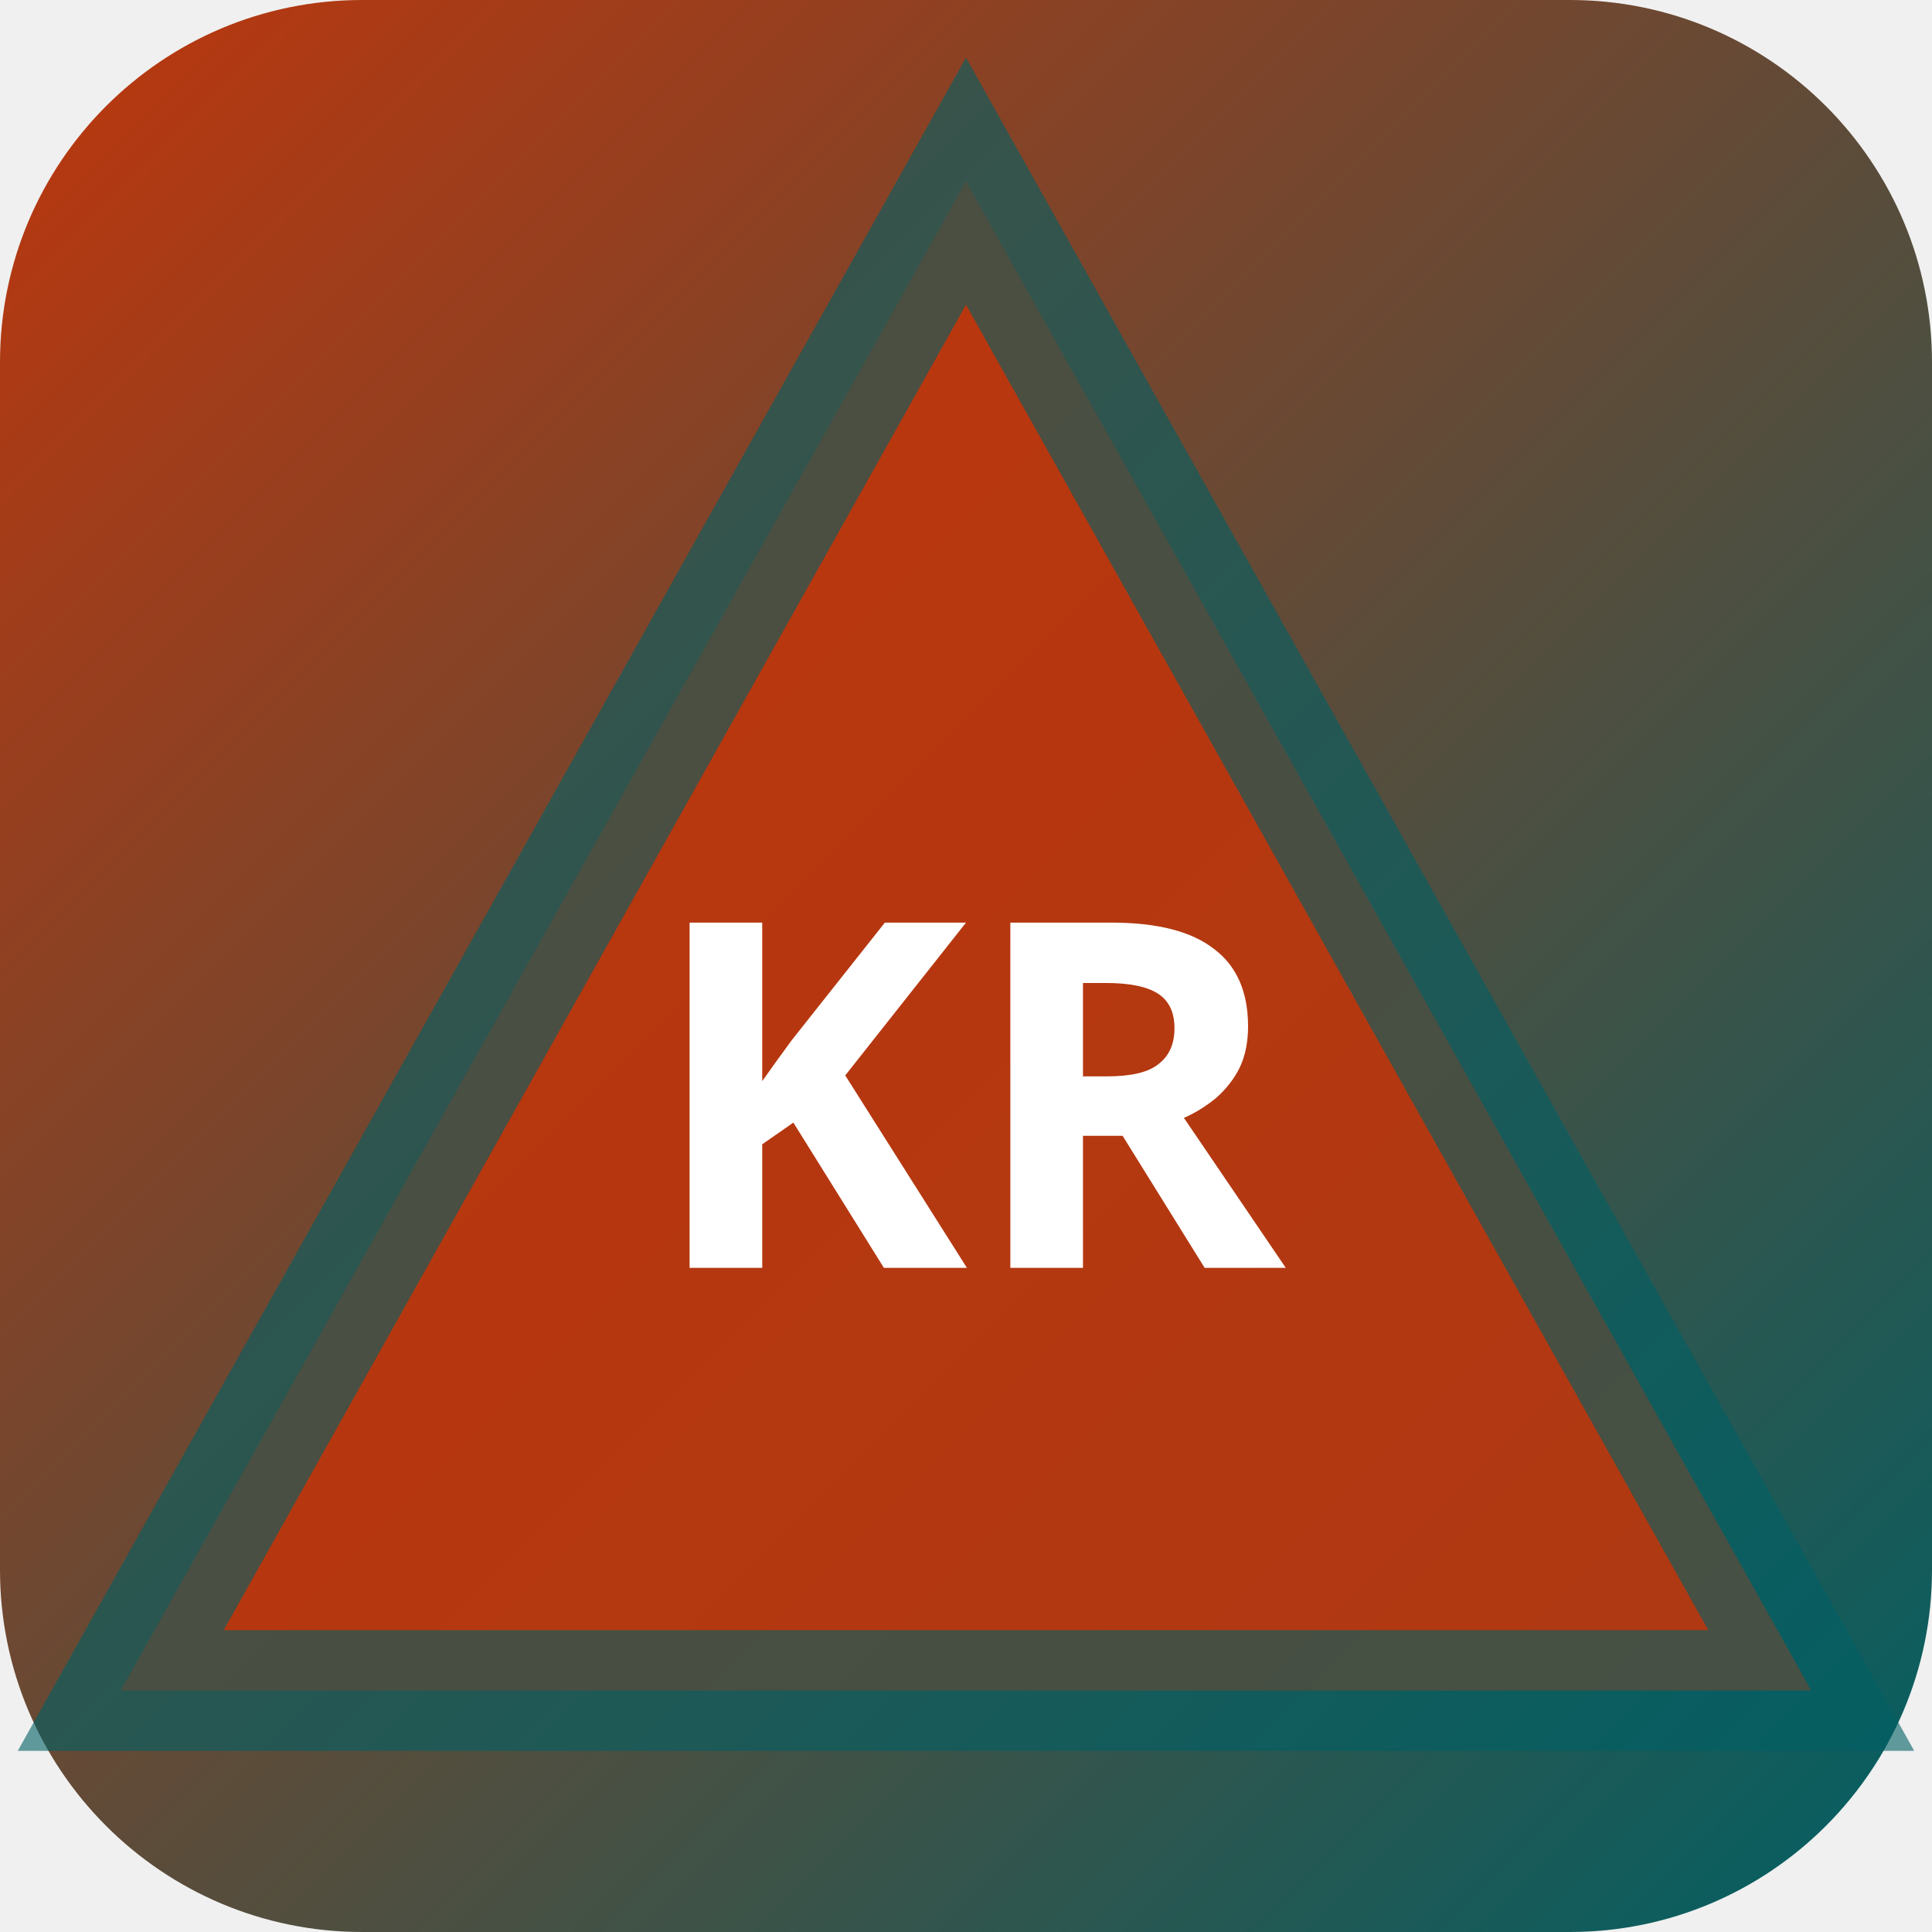
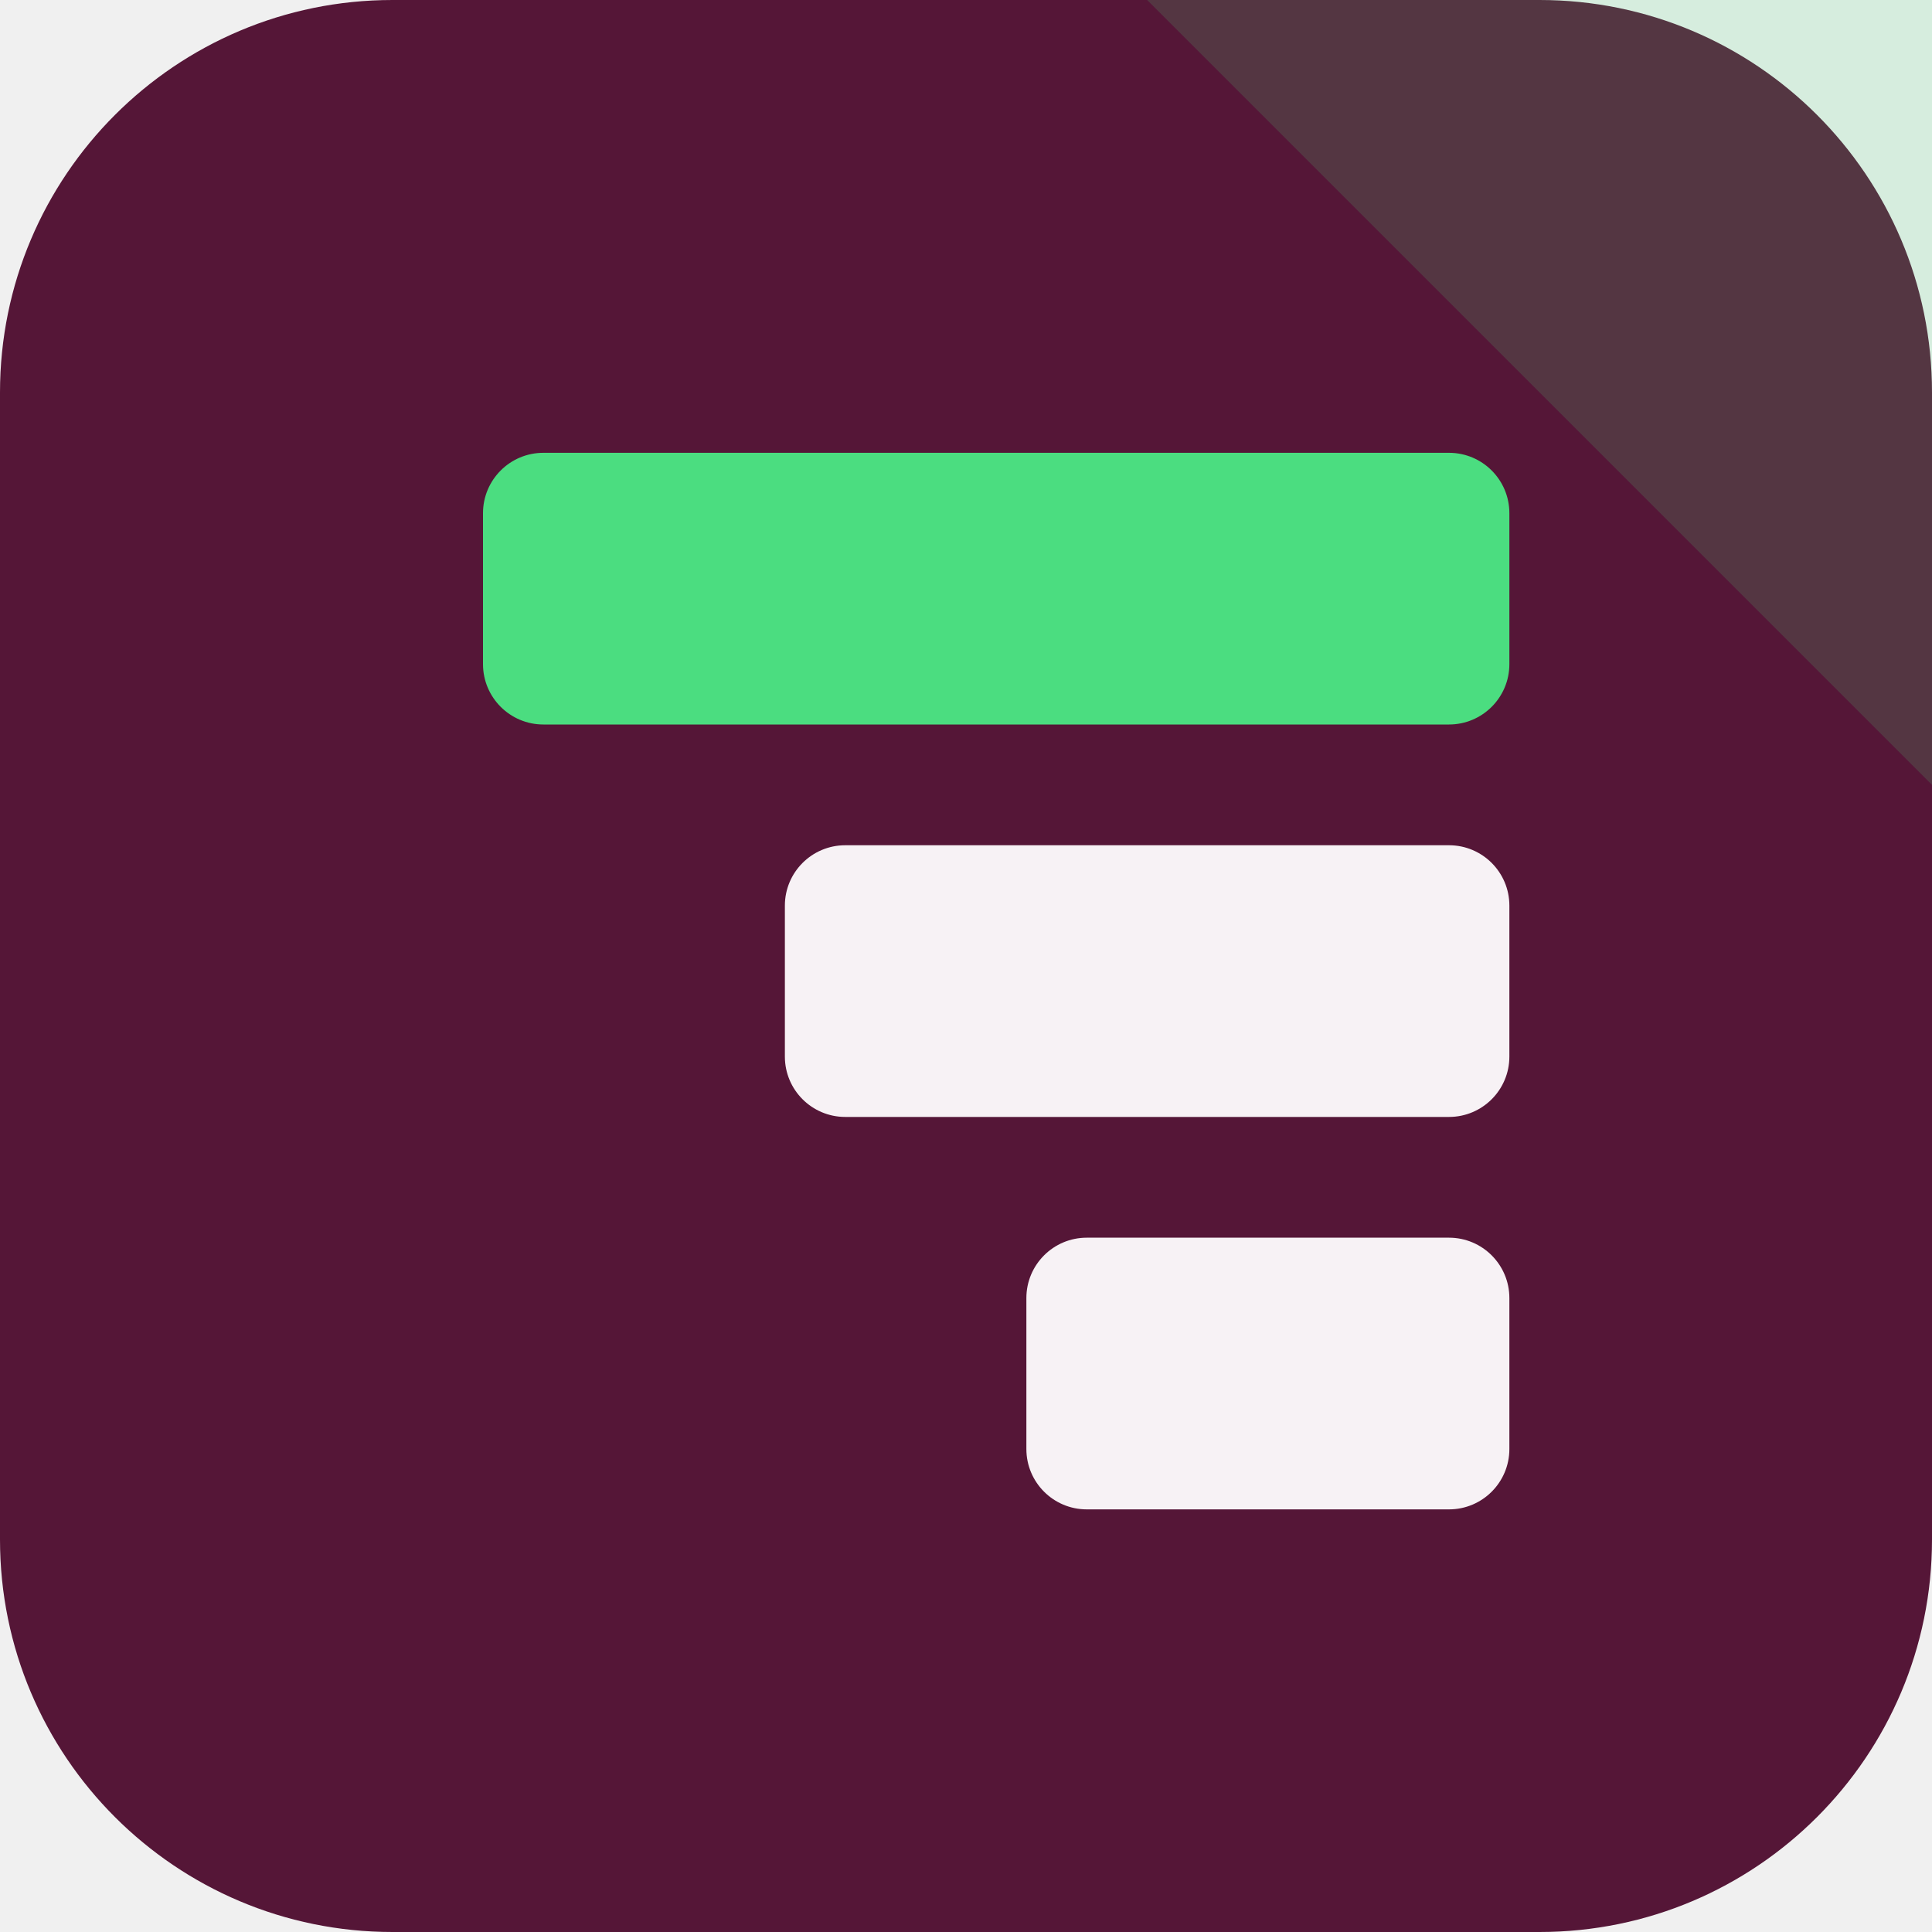
- <svg xmlns="http://www.w3.org/2000/svg" width="32" height="32" viewBox="0 0 32 32">
-   <defs>
-     <linearGradient id="bgkr-p" x1="0" y1="0" x2="1" y2="1">
-       <stop offset="0%" stop-color="#bf360c" />
-       <stop offset="100%" stop-color="#006064" />
-     </linearGradient>
-   </defs>
-   <rect width="32" height="32" rx="6" fill="url(#bgkr-p)" />
-   <polygon points="16,3 30,28 2,28" fill="rgba(191,54,12,0.9)" stroke="rgba(0,96,100,0.6)" stroke-width="2" />
-   <text x="16" y="21" text-anchor="middle" fill="#fff" font-size="8" font-weight="700" font-family="system-ui">KR</text>
+ <svg xmlns="http://www.w3.org/2000/svg" width="64" height="64" viewBox="0 0 64 64" role="img">
+   <rect width="64" height="64" rx="13" fill="hsl(329 58% 21%)" />
+   <path d="M64 0v26L38 0Z" fill="hsl(142 68% 58%)" opacity="0.16" />
+   <g transform="rotate(270 32 32)">
+     <rect x="14" y="34" width="9" height="16" rx="2" fill="hsl(329 24% 96%)" />
+     <rect x="27" y="26" width="9" height="24" rx="2" fill="hsl(329 24% 96%)" />
+     <rect x="40" y="16" width="9" height="34" rx="2" fill="hsl(142 68% 58%)" />
+   </g>
</svg>
